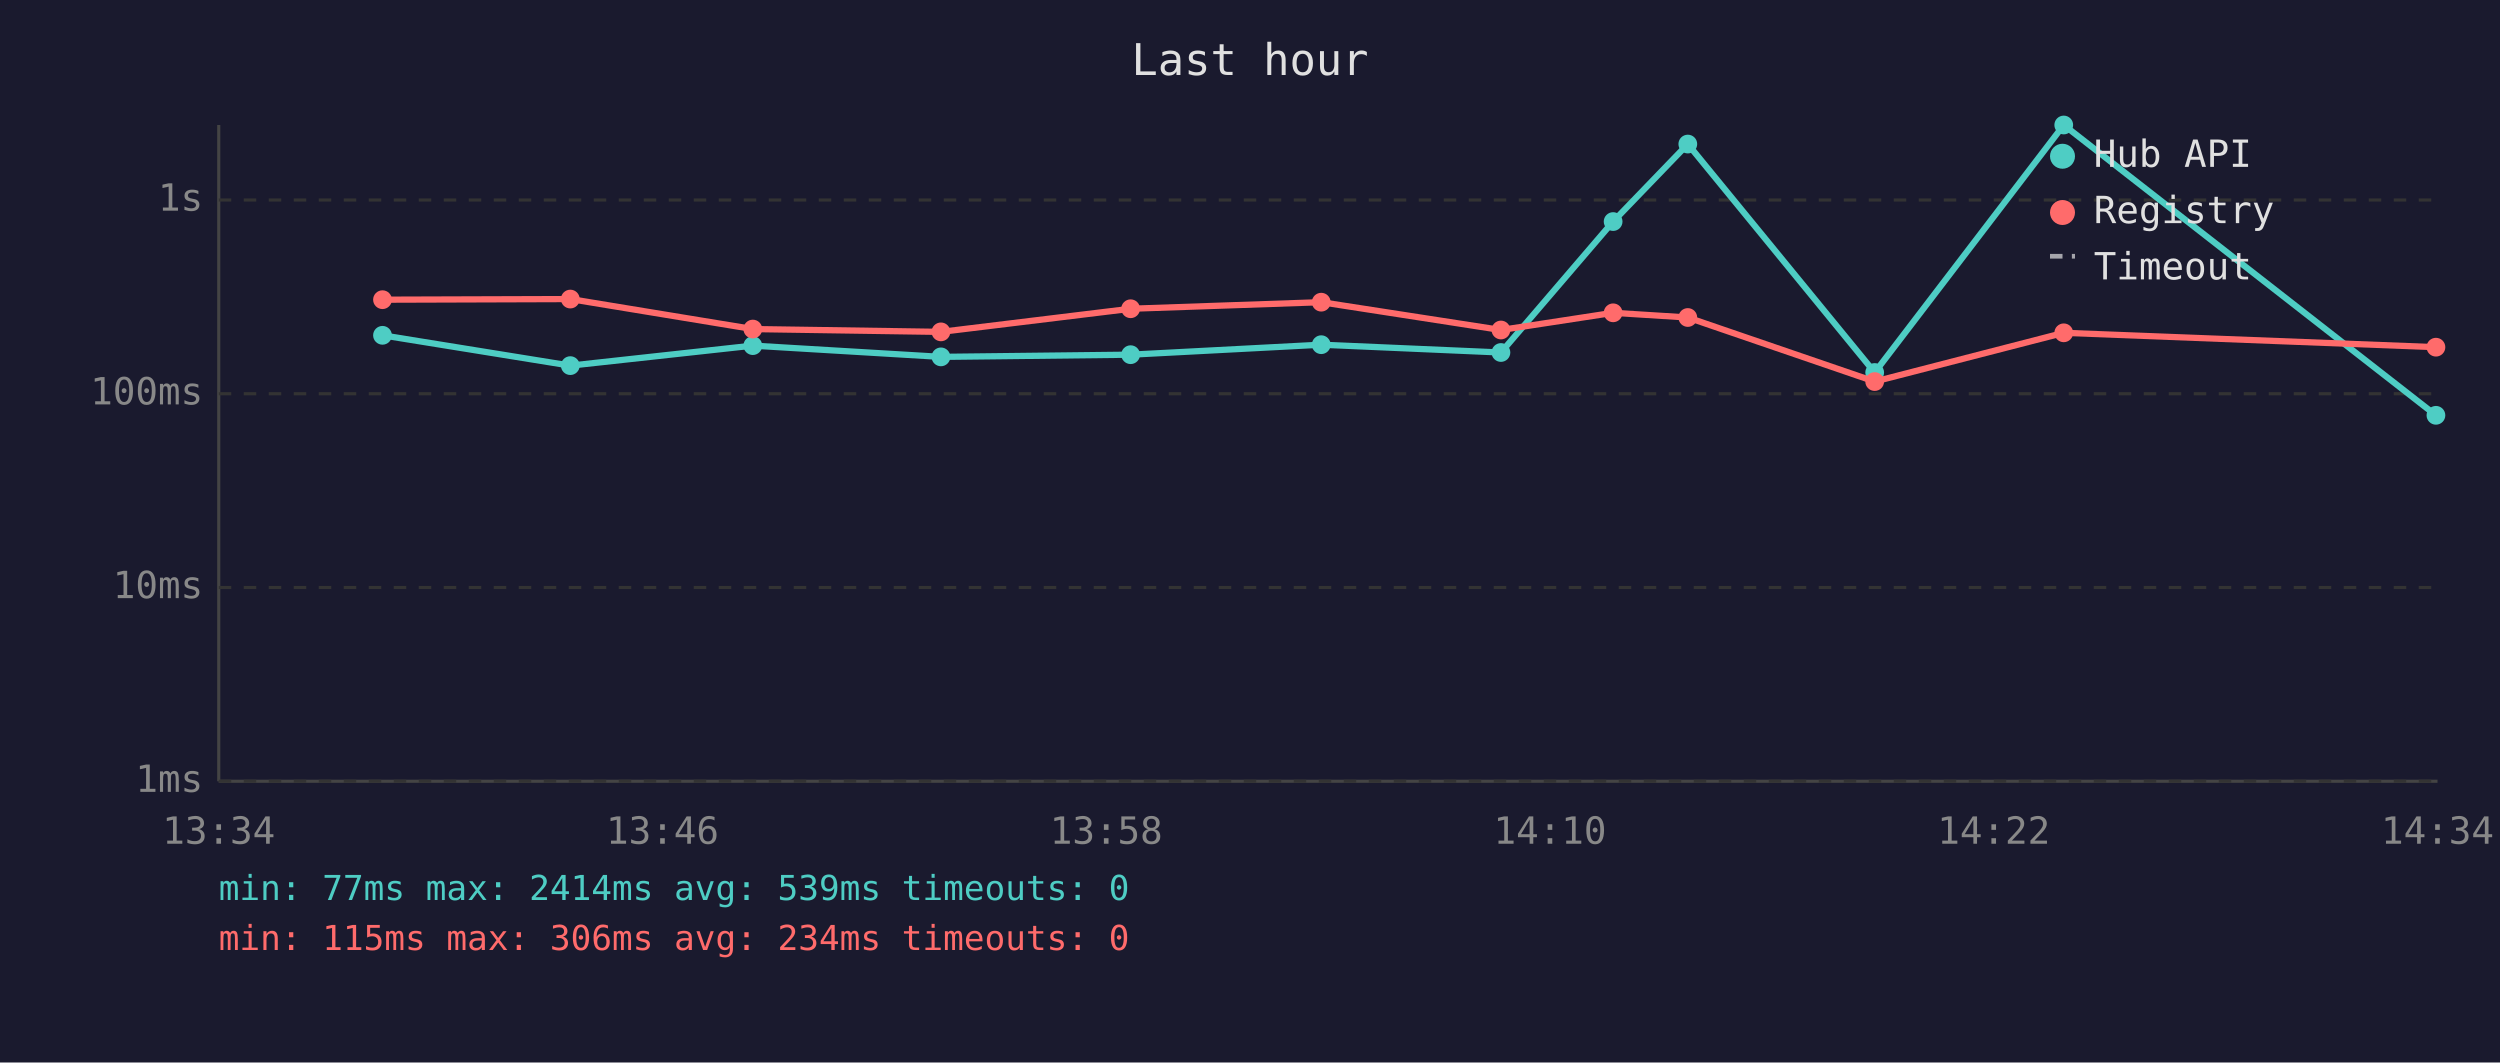
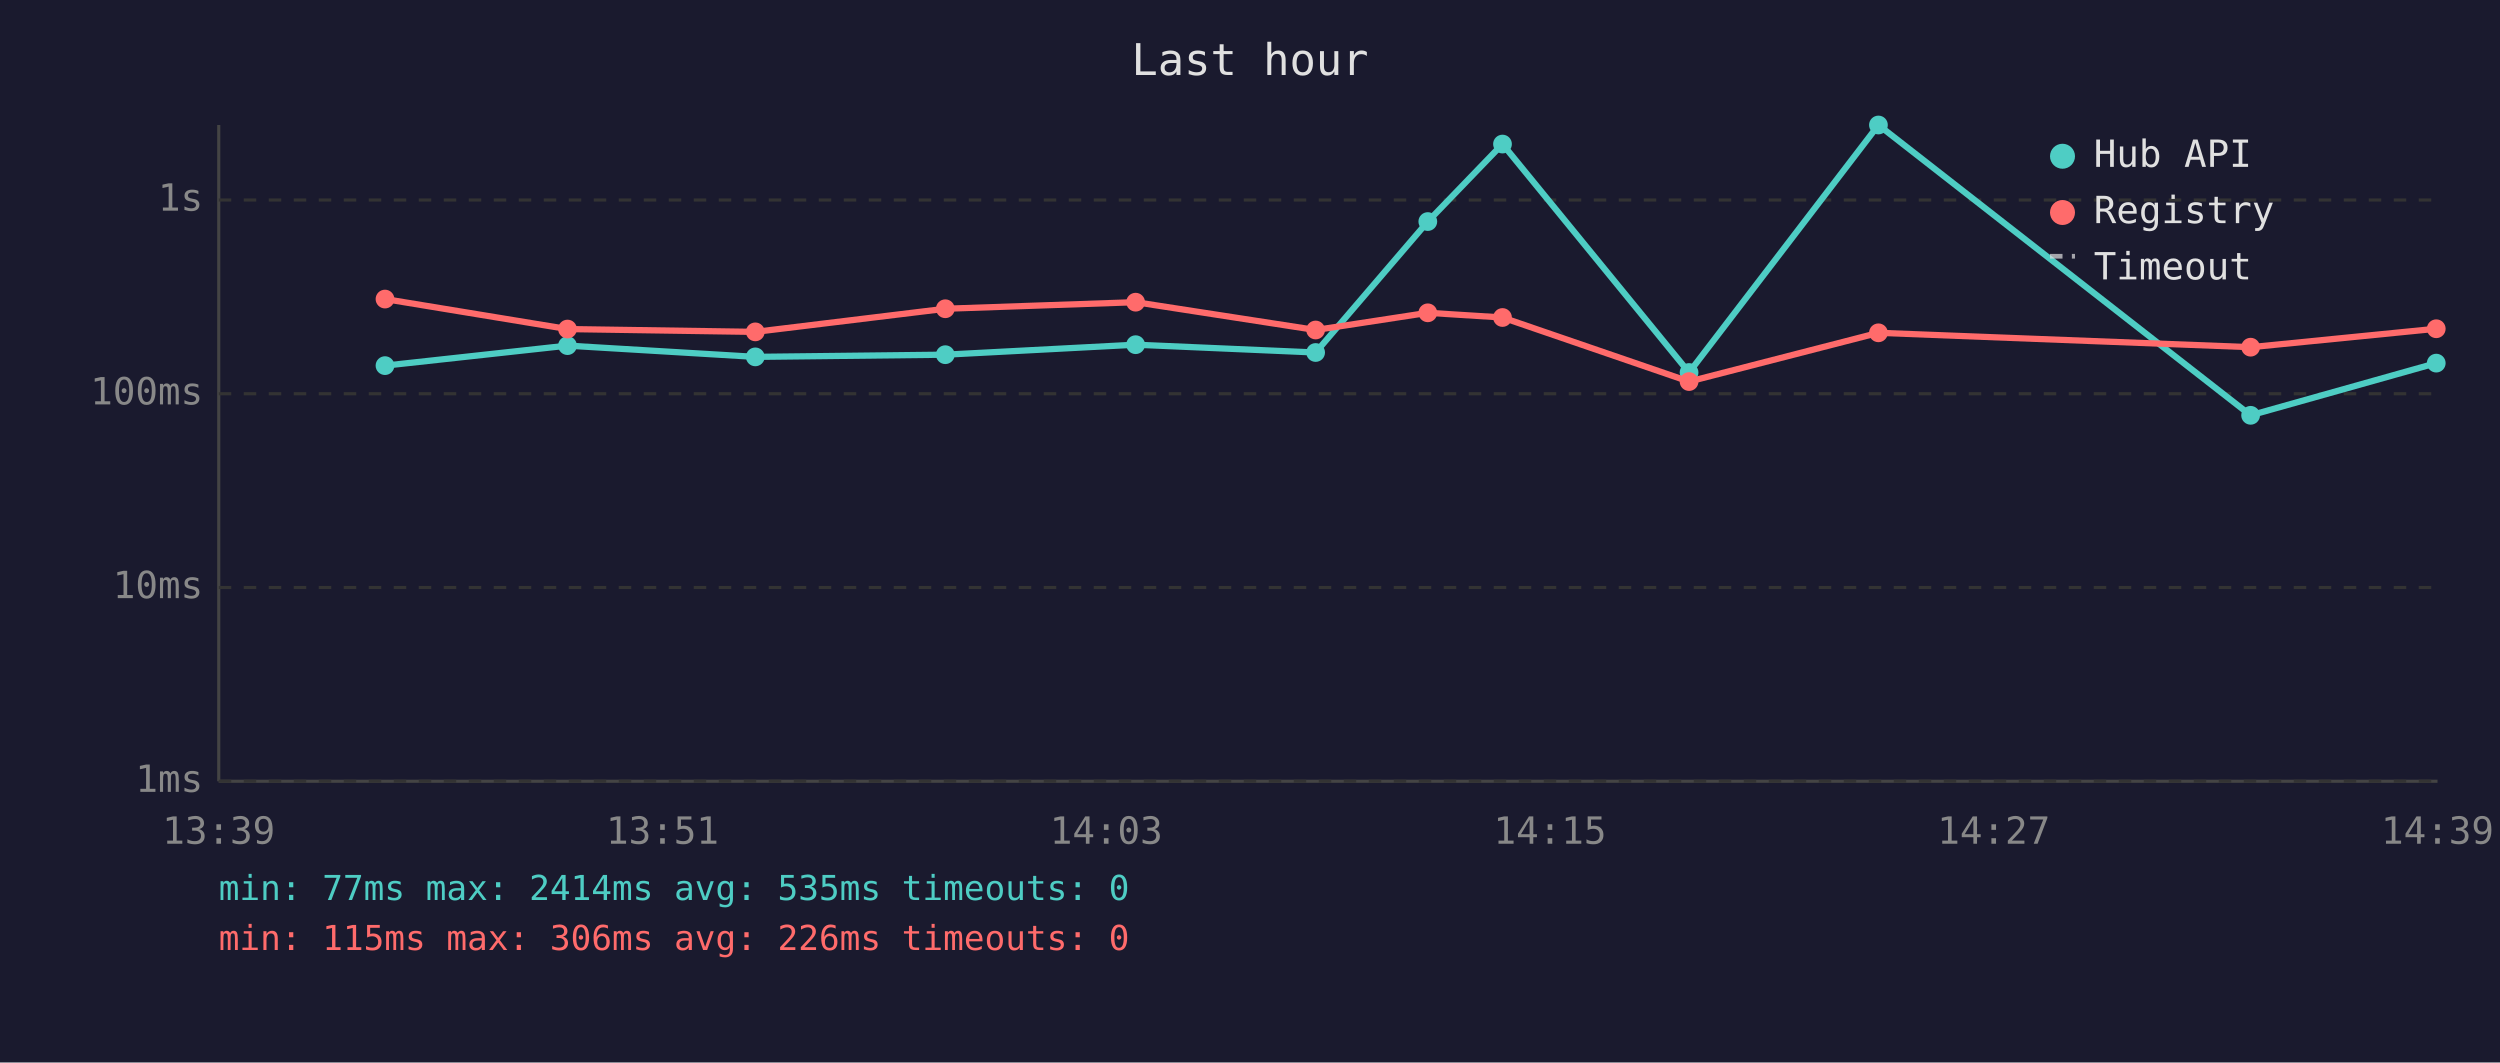
<svg xmlns="http://www.w3.org/2000/svg" viewBox="0 0 800 340" font-family="monospace" font-size="12">
  <rect width="800" height="340" fill="#1a1a2e" />
  <text x="400" y="24" fill="#e0e0e0" font-size="14" text-anchor="middle">Last hour</text>
  <line x1="70" y1="40" x2="70" y2="250" stroke="#444" stroke-width="1" />
  <line x1="70" y1="250" x2="780" y2="250" stroke="#444" stroke-width="1" />
  <line x1="70" y1="250" x2="780" y2="250" stroke="#333" stroke-width="1" stroke-dasharray="4" />
  <text x="65" y="250" fill="#888" text-anchor="end" dominant-baseline="middle">1ms</text>
  <line x1="70" y1="188" x2="780" y2="188" stroke="#333" stroke-width="1" stroke-dasharray="4" />
  <text x="65" y="188" fill="#888" text-anchor="end" dominant-baseline="middle">10ms</text>
  <line x1="70" y1="126" x2="780" y2="126" stroke="#333" stroke-width="1" stroke-dasharray="4" />
  <text x="65" y="126" fill="#888" text-anchor="end" dominant-baseline="middle">100ms</text>
  <line x1="70" y1="64" x2="780" y2="64" stroke="#333" stroke-width="1" stroke-dasharray="4" />
  <text x="65" y="64" fill="#888" text-anchor="end" dominant-baseline="middle">1s</text>
-   <text x="70" y="270" fill="#888" text-anchor="middle">13:34</text>
-   <text x="212" y="270" fill="#888" text-anchor="middle">13:46</text>
-   <text x="354" y="270" fill="#888" text-anchor="middle">13:58</text>
-   <text x="496" y="270" fill="#888" text-anchor="middle">14:10</text>
-   <text x="638" y="270" fill="#888" text-anchor="middle">14:22</text>
-   <text x="780" y="270" fill="#888" text-anchor="middle">14:34</text>
-   <polyline points="122.4,107.3 182.5,117.0 240.9,110.6 301.1,114.2 361.8,113.5 422.8,110.3 480.3,112.8 516.2,70.9 540.1,46.1 599.9,119.2 660.4,40.0 779.5,132.9" fill="none" stroke="#4ecdc4" stroke-width="2" opacity="1" />
-   <circle cx="122.4" cy="107.3" r="3" fill="#4ecdc4" />
-   <circle cx="182.5" cy="117.0" r="3" fill="#4ecdc4" />
-   <circle cx="240.9" cy="110.6" r="3" fill="#4ecdc4" />
-   <circle cx="301.1" cy="114.2" r="3" fill="#4ecdc4" />
-   <circle cx="361.8" cy="113.5" r="3" fill="#4ecdc4" />
-   <circle cx="422.8" cy="110.3" r="3" fill="#4ecdc4" />
-   <circle cx="480.3" cy="112.8" r="3" fill="#4ecdc4" />
-   <circle cx="516.2" cy="70.9" r="3" fill="#4ecdc4" />
-   <circle cx="540.1" cy="46.1" r="3" fill="#4ecdc4" />
-   <circle cx="599.9" cy="119.2" r="3" fill="#4ecdc4" />
-   <circle cx="660.4" cy="40.0" r="3" fill="#4ecdc4" />
-   <circle cx="779.5" cy="132.9" r="3" fill="#4ecdc4" />
-   <polyline points="122.4,95.9 182.5,95.7 240.9,105.3 301.1,106.2 361.8,98.8 422.8,96.7 480.3,105.6 516.2,100.1 540.1,101.6 599.9,122.1 660.4,106.5 779.5,111.1" fill="none" stroke="#ff6b6b" stroke-width="2" opacity="1" />
-   <circle cx="122.4" cy="95.9" r="3" fill="#ff6b6b" />
-   <circle cx="182.5" cy="95.7" r="3" fill="#ff6b6b" />
-   <circle cx="240.9" cy="105.3" r="3" fill="#ff6b6b" />
-   <circle cx="301.1" cy="106.2" r="3" fill="#ff6b6b" />
-   <circle cx="361.8" cy="98.8" r="3" fill="#ff6b6b" />
-   <circle cx="422.8" cy="96.7" r="3" fill="#ff6b6b" />
-   <circle cx="480.3" cy="105.6" r="3" fill="#ff6b6b" />
-   <circle cx="516.2" cy="100.1" r="3" fill="#ff6b6b" />
-   <circle cx="540.1" cy="101.6" r="3" fill="#ff6b6b" />
-   <circle cx="599.9" cy="122.1" r="3" fill="#ff6b6b" />
-   <circle cx="660.4" cy="106.5" r="3" fill="#ff6b6b" />
-   <circle cx="779.5" cy="111.1" r="3" fill="#ff6b6b" />
+   <text x="70" y="270" fill="#888" text-anchor="middle">13:39</text>
+   <text x="212" y="270" fill="#888" text-anchor="middle">13:51</text>
+   <text x="354" y="270" fill="#888" text-anchor="middle">14:03</text>
+   <text x="496" y="270" fill="#888" text-anchor="middle">14:15</text>
+   <text x="638" y="270" fill="#888" text-anchor="middle">14:27</text>
+   <text x="780" y="270" fill="#888" text-anchor="middle">14:39</text>
+   <polyline points="123.2,117.0 181.6,110.6 241.7,114.2 302.5,113.5 363.4,110.3 421.0,112.8 456.9,70.9 480.8,46.1 540.5,119.2 601.1,40.0 720.2,132.9 779.6,116.2" fill="none" stroke="#4ecdc4" stroke-width="2" opacity="1" />
+   <circle cx="123.2" cy="117.0" r="3" fill="#4ecdc4" />
+   <circle cx="181.6" cy="110.6" r="3" fill="#4ecdc4" />
+   <circle cx="241.7" cy="114.2" r="3" fill="#4ecdc4" />
+   <circle cx="302.5" cy="113.5" r="3" fill="#4ecdc4" />
+   <circle cx="363.4" cy="110.3" r="3" fill="#4ecdc4" />
+   <circle cx="421.0" cy="112.8" r="3" fill="#4ecdc4" />
+   <circle cx="456.9" cy="70.9" r="3" fill="#4ecdc4" />
+   <circle cx="480.8" cy="46.1" r="3" fill="#4ecdc4" />
+   <circle cx="540.5" cy="119.2" r="3" fill="#4ecdc4" />
+   <circle cx="601.1" cy="40.0" r="3" fill="#4ecdc4" />
+   <circle cx="720.2" cy="132.9" r="3" fill="#4ecdc4" />
+   <circle cx="779.6" cy="116.2" r="3" fill="#4ecdc4" />
+   <polyline points="123.2,95.7 181.6,105.3 241.7,106.2 302.5,98.8 363.4,96.7 421.0,105.6 456.9,100.1 480.8,101.6 540.5,122.1 601.1,106.5 720.2,111.1 779.6,105.2" fill="none" stroke="#ff6b6b" stroke-width="2" opacity="1" />
+   <circle cx="123.2" cy="95.7" r="3" fill="#ff6b6b" />
+   <circle cx="181.6" cy="105.3" r="3" fill="#ff6b6b" />
+   <circle cx="241.7" cy="106.2" r="3" fill="#ff6b6b" />
+   <circle cx="302.5" cy="98.8" r="3" fill="#ff6b6b" />
+   <circle cx="363.4" cy="96.7" r="3" fill="#ff6b6b" />
+   <circle cx="421.0" cy="105.6" r="3" fill="#ff6b6b" />
+   <circle cx="456.9" cy="100.1" r="3" fill="#ff6b6b" />
+   <circle cx="480.8" cy="101.6" r="3" fill="#ff6b6b" />
+   <circle cx="540.5" cy="122.1" r="3" fill="#ff6b6b" />
+   <circle cx="601.1" cy="106.5" r="3" fill="#ff6b6b" />
+   <circle cx="720.2" cy="111.1" r="3" fill="#ff6b6b" />
+   <circle cx="779.6" cy="105.2" r="3" fill="#ff6b6b" />
  <circle cx="660" cy="50" r="4" fill="#4ecdc4" />
  <text x="670" y="50" fill="#e0e0e0" dominant-baseline="middle">Hub API</text>
  <circle cx="660" cy="68" r="4" fill="#ff6b6b" />
  <text x="670" y="68" fill="#e0e0e0" dominant-baseline="middle">Registry</text>
  <line x1="656" y1="82" x2="664" y2="82" stroke="#e0e0e0" stroke-width="1.5" stroke-dasharray="4,3" opacity="0.7" />
  <text x="670" y="86" fill="#e0e0e0" dominant-baseline="middle">Timeout</text>
-   <text x="70" y="288" fill="#4ecdc4" font-size="11">min: 77ms  max: 2414ms  avg: 539ms  timeouts: 0</text>
-   <text x="70" y="304" fill="#ff6b6b" font-size="11">min: 115ms  max: 306ms  avg: 234ms  timeouts: 0</text>
+   <text x="70" y="288" fill="#4ecdc4" font-size="11">min: 77ms  max: 2414ms  avg: 535ms  timeouts: 0</text>
+   <text x="70" y="304" fill="#ff6b6b" font-size="11">min: 115ms  max: 306ms  avg: 226ms  timeouts: 0</text>
</svg>
